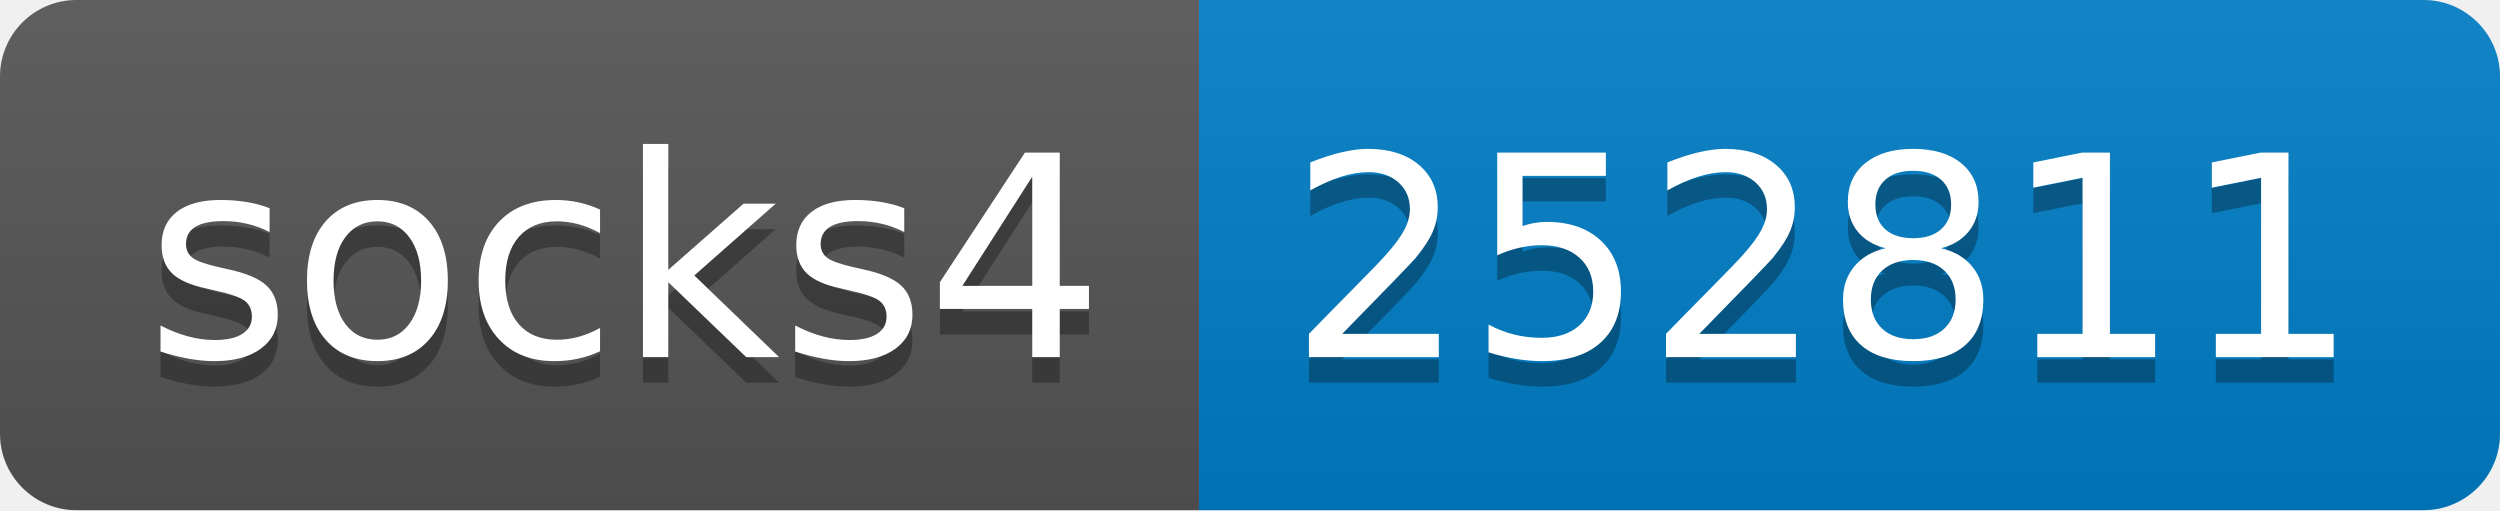
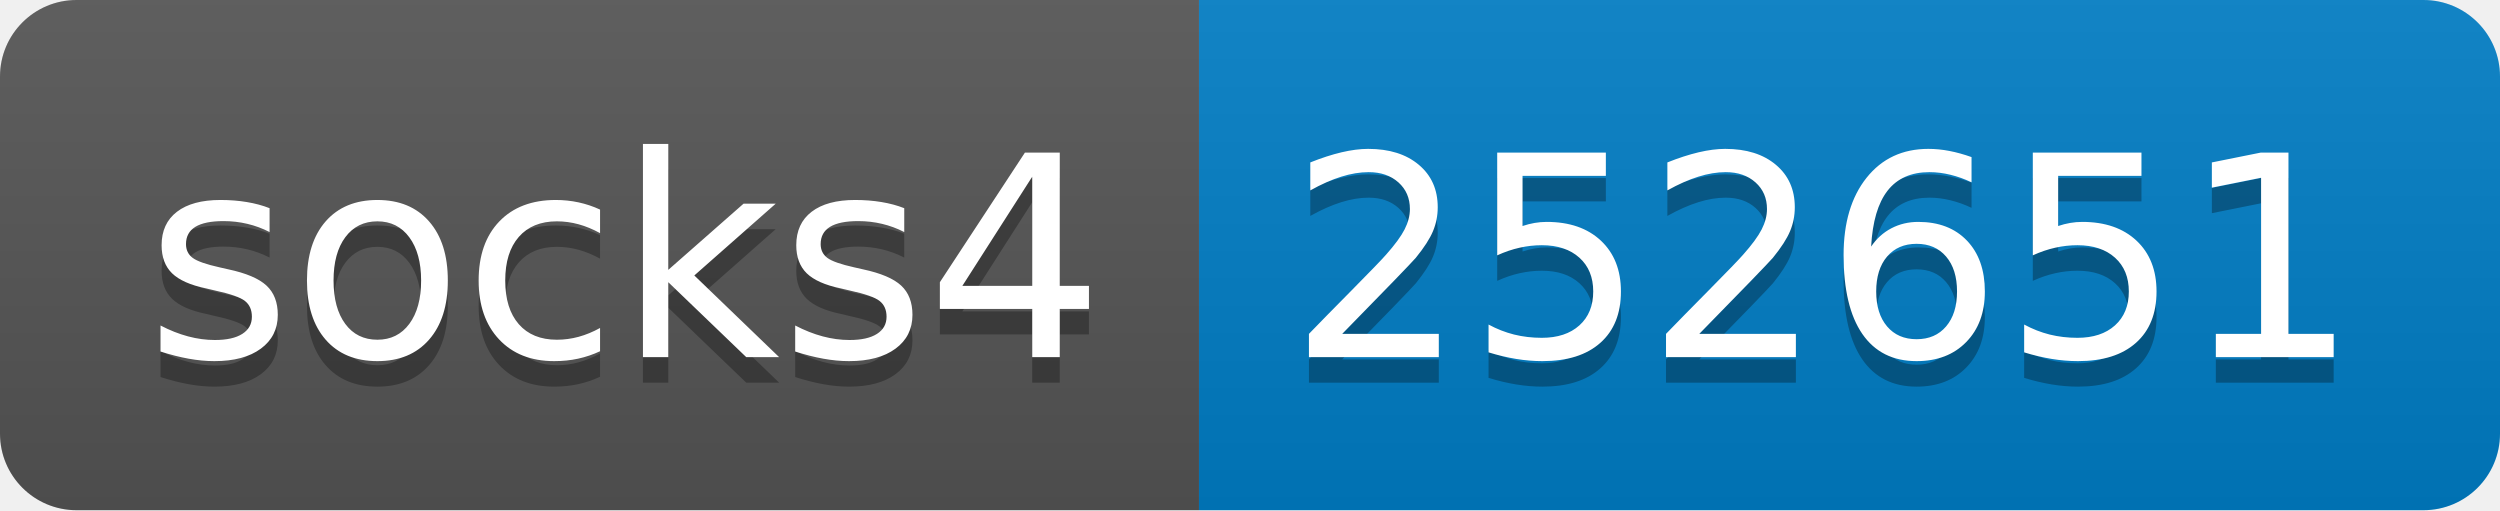
- <svg xmlns="http://www.w3.org/2000/svg" width="98" height="20" role="img" aria-label="socks4: 252811">
+ <svg xmlns="http://www.w3.org/2000/svg" width="98" height="20" role="img" aria-label="socks4: 252651">
  <linearGradient id="s" x2="0" y2="100%">
    <stop offset="0" stop-color="#bbb" stop-opacity=".1" />
    <stop offset="1" stop-opacity=".1" />
  </linearGradient>
  <clipPath id="r">
    <rect width="98" height="20" rx="3" fill="#fff" />
  </clipPath>
  <g clip-path="url(#r)">
    <rect width="47" height="20" fill="#555" />
    <rect x="47" width="51" height="20" fill="#007ec6" />
    <rect width="98" height="20" fill="url(#s)" />
  </g>
  <g fill="#fff" text-anchor="middle" font-family="Verdana,Geneva,DejaVu Sans,sans-serif" text-rendering="geometricPrecision" font-size="110">
    <text aria-hidden="true" x="245" y="150" fill="#010101" fill-opacity=".3" transform="scale(.1)" textLength="370">socks4</text>
    <text x="245" y="140" transform="scale(.1)" fill="#fff" textLength="370">socks4</text>
-     <text aria-hidden="true" x="715" y="150" fill="#010101" fill-opacity=".3" transform="scale(.1)" textLength="410">252811</text>
-     <text x="715" y="140" transform="scale(.1)" fill="#fff" textLength="410">252811</text>
+     <text aria-hidden="true" x="715" y="150" fill="#010101" fill-opacity=".3" transform="scale(.1)" textLength="410">252651</text>
+     <text x="715" y="140" transform="scale(.1)" fill="#fff" textLength="410">252651</text>
  </g>
</svg>
